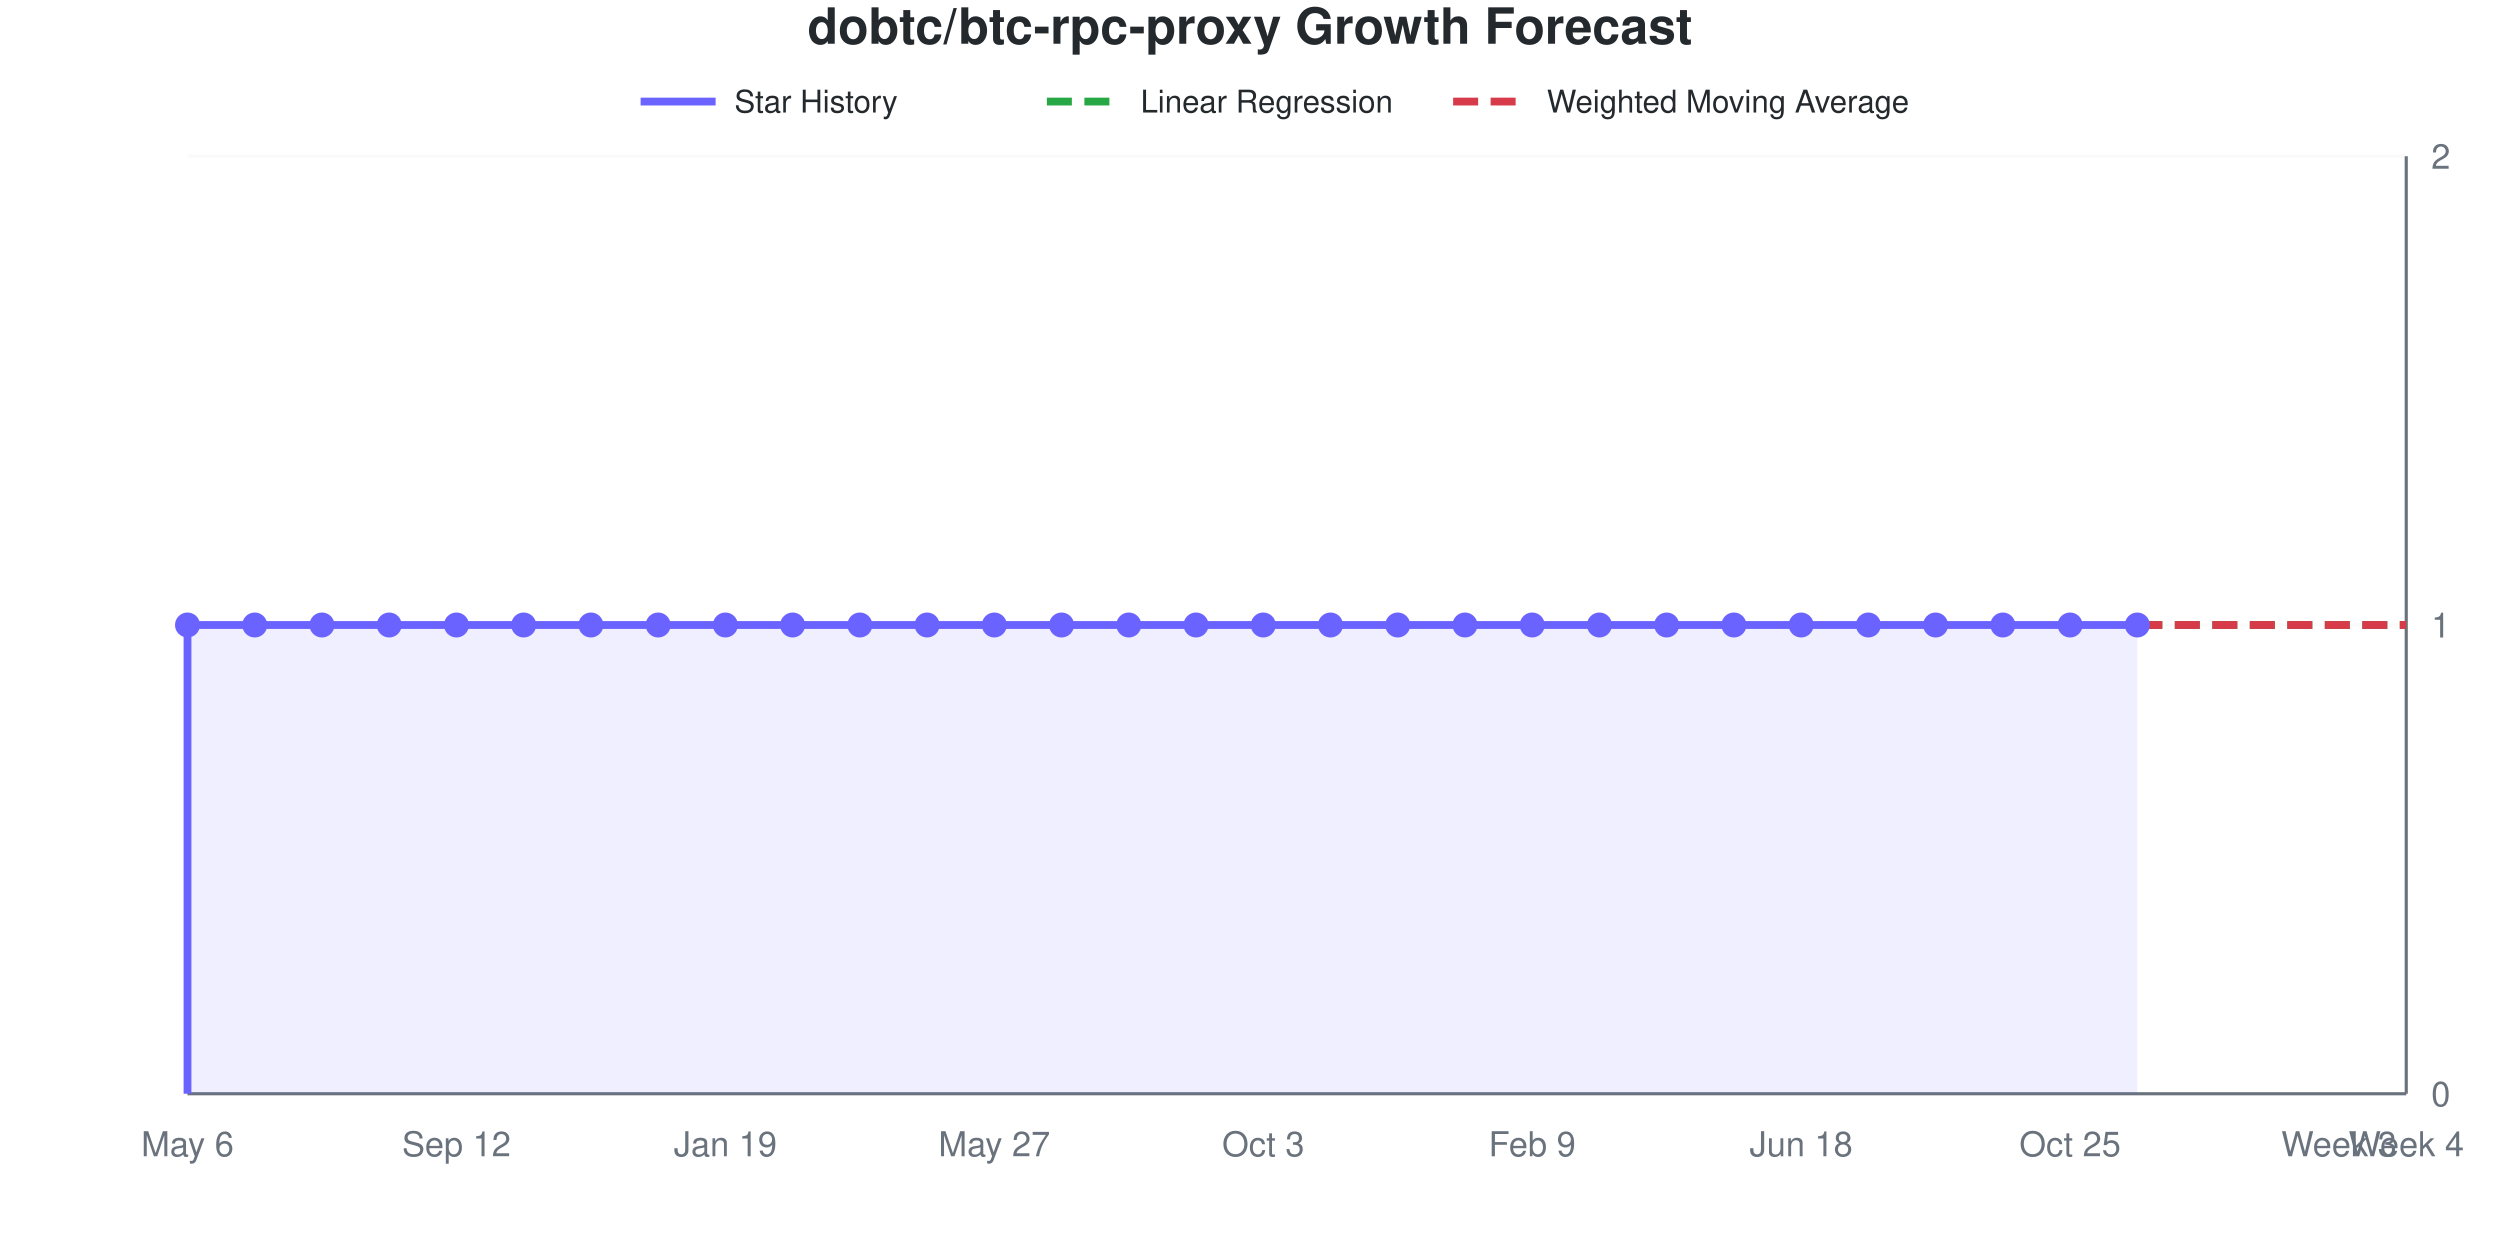
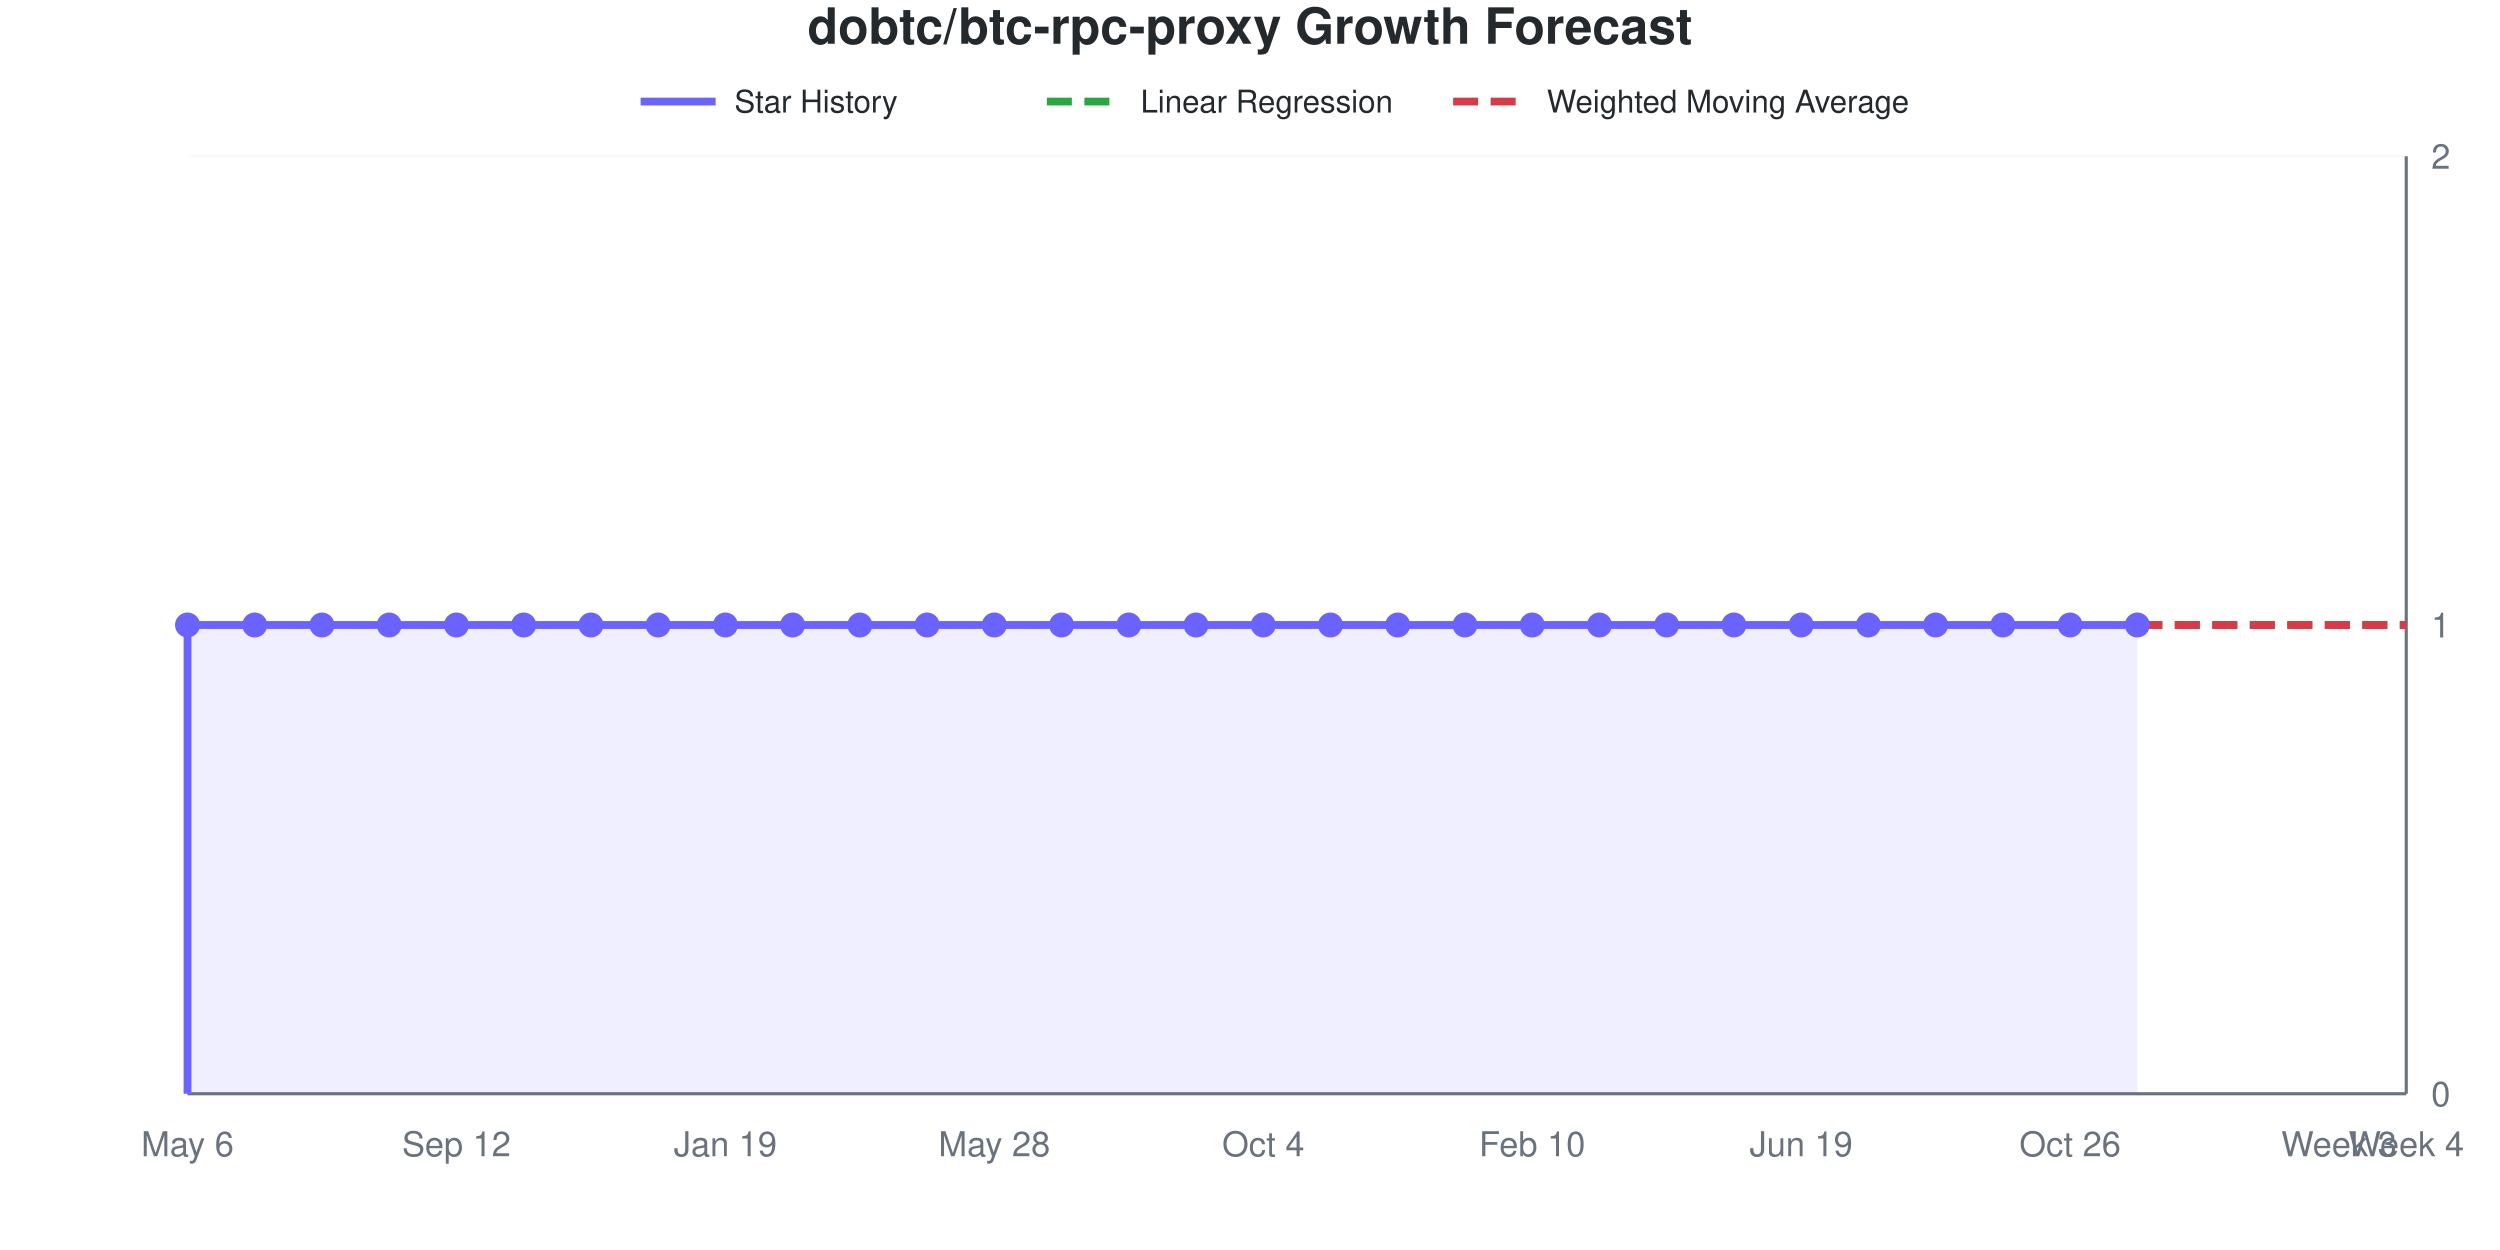
<svg xmlns="http://www.w3.org/2000/svg" viewBox="0 0 800 400" width="800" height="400" role="img">
  <style>
    @media (prefers-reduced-motion: no-preference) {
      @keyframes drawLine {
        to { stroke-dashoffset: 0; }
      }
      @keyframes fadeInPoint {
        0% { opacity: 0; }
        100% { opacity: 1; }
      }
      .data-line-0 {
        stroke-dasharray: 1161;
        stroke-dashoffset: 1161;
        animation: drawLine 2s ease-out forwards;
      }
      .data-point {
        opacity: 0;
        animation: fadeInPoint 0.5s ease-out forwards;
      }
    }
    .chart-bg { fill: #fff; }
    .chart-text { fill: #24292e; }
    .chart-muted { fill: #6a737d; }
    .chart-grid { stroke: #eee; }
    .chart-axis { stroke: #6a737d; }
    @media (prefers-color-scheme: dark) {
      .chart-bg { fill: #0d1117; }
      .chart-text { fill: #e6edf3; }
      .chart-muted { fill: #8b949e; }
      .chart-grid { stroke: #21262d; }
      .chart-axis { stroke: #8b949e; }
    }
  </style>
  <rect width="800" height="400" class="chart-bg" />
  <text x="400" y="14" text-anchor="middle" class="chart-text" font-size="16" font-weight="bold" font-family="-apple-system, BlinkMacSystemFont, 'Segoe UI', Helvetica, Arial, sans-serif">dobtc/btc-rpc-proxy Growth Forecast</text>
  <g class="legend">
    <line x1="205" y1="32.5" x2="229" y2="32.5" stroke="#6b63ff" stroke-width="2.5" />
    <text x="235" y="36" class="chart-text" font-size="10" font-family="-apple-system, BlinkMacSystemFont, 'Segoe UI', Helvetica, Arial, sans-serif">Star History</text>
    <line x1="335" y1="32.5" x2="359" y2="32.5" stroke="#28a745" stroke-width="2.5" stroke-dasharray="8,4" />
    <text x="365" y="36" class="chart-text" font-size="10" font-family="-apple-system, BlinkMacSystemFont, 'Segoe UI', Helvetica, Arial, sans-serif">Linear Regression</text>
    <line x1="465" y1="32.5" x2="489" y2="32.5" stroke="#d73a49" stroke-width="2.5" stroke-dasharray="8,4" />
    <text x="495" y="36" class="chart-text" font-size="10" font-family="-apple-system, BlinkMacSystemFont, 'Segoe UI', Helvetica, Arial, sans-serif">Weighted Moving Average</text>
  </g>
  <g class="grid">
    <line x1="60" y1="350" x2="770" y2="350" class="chart-grid" stroke-opacity="0.3" />
    <text x="778" y="354" text-anchor="start" class="chart-muted" font-size="11" font-family="-apple-system, BlinkMacSystemFont, 'Segoe UI', Helvetica, Arial, sans-serif">0</text>
    <line x1="60" y1="200" x2="770" y2="200" class="chart-grid" stroke-opacity="0.3" />
    <text x="778" y="204" text-anchor="start" class="chart-muted" font-size="11" font-family="-apple-system, BlinkMacSystemFont, 'Segoe UI', Helvetica, Arial, sans-serif">1</text>
    <line x1="60" y1="50" x2="770" y2="50" class="chart-grid" stroke-opacity="0.3" />
    <text x="778" y="54" text-anchor="start" class="chart-muted" font-size="11" font-family="-apple-system, BlinkMacSystemFont, 'Segoe UI', Helvetica, Arial, sans-serif">2</text>
  </g>
  <g class="milestones">
    
  </g>
  <g class="x-axis">
    <text x="60" y="370" text-anchor="middle" class="chart-muted" font-size="11" font-family="-apple-system, BlinkMacSystemFont, 'Segoe UI', Helvetica, Arial, sans-serif">May 6</text>
    <text x="146.061" y="370" text-anchor="middle" class="chart-muted" font-size="11" font-family="-apple-system, BlinkMacSystemFont, 'Segoe UI', Helvetica, Arial, sans-serif">Sep 12</text>
    <text x="232.121" y="370" text-anchor="middle" class="chart-muted" font-size="11" font-family="-apple-system, BlinkMacSystemFont, 'Segoe UI', Helvetica, Arial, sans-serif">Jan 19</text>
-     <text x="318.182" y="370" text-anchor="middle" class="chart-muted" font-size="11" font-family="-apple-system, BlinkMacSystemFont, 'Segoe UI', Helvetica, Arial, sans-serif">May 27</text>
-     <text x="404.242" y="370" text-anchor="middle" class="chart-muted" font-size="11" font-family="-apple-system, BlinkMacSystemFont, 'Segoe UI', Helvetica, Arial, sans-serif">Oct 3</text>
-     <text x="490.303" y="370" text-anchor="middle" class="chart-muted" font-size="11" font-family="-apple-system, BlinkMacSystemFont, 'Segoe UI', Helvetica, Arial, sans-serif">Feb 9</text>
-     <text x="576.364" y="370" text-anchor="middle" class="chart-muted" font-size="11" font-family="-apple-system, BlinkMacSystemFont, 'Segoe UI', Helvetica, Arial, sans-serif">Jun 18</text>
-     <text x="662.424" y="370" text-anchor="middle" class="chart-muted" font-size="11" font-family="-apple-system, BlinkMacSystemFont, 'Segoe UI', Helvetica, Arial, sans-serif">Oct 25</text>
+     <text x="318.182" y="370" text-anchor="middle" class="chart-muted" font-size="11" font-family="-apple-system, BlinkMacSystemFont, 'Segoe UI', Helvetica, Arial, sans-serif">May 28</text>
+     <text x="404.242" y="370" text-anchor="middle" class="chart-muted" font-size="11" font-family="-apple-system, BlinkMacSystemFont, 'Segoe UI', Helvetica, Arial, sans-serif">Oct 4</text>
+     <text x="490.303" y="370" text-anchor="middle" class="chart-muted" font-size="11" font-family="-apple-system, BlinkMacSystemFont, 'Segoe UI', Helvetica, Arial, sans-serif">Feb 10</text>
+     <text x="576.364" y="370" text-anchor="middle" class="chart-muted" font-size="11" font-family="-apple-system, BlinkMacSystemFont, 'Segoe UI', Helvetica, Arial, sans-serif">Jun 19</text>
+     <text x="662.424" y="370" text-anchor="middle" class="chart-muted" font-size="11" font-family="-apple-system, BlinkMacSystemFont, 'Segoe UI', Helvetica, Arial, sans-serif">Oct 26</text>
    <text x="748.485" y="370" text-anchor="middle" class="chart-muted" font-size="11" font-family="-apple-system, BlinkMacSystemFont, 'Segoe UI', Helvetica, Arial, sans-serif">Week 3</text>
    <text x="770" y="370" text-anchor="middle" class="chart-muted" font-size="11" font-family="-apple-system, BlinkMacSystemFont, 'Segoe UI', Helvetica, Arial, sans-serif">Week 4</text>
  </g>
  <line x1="770" y1="50" x2="770" y2="350" class="chart-axis" stroke-width="1" />
  <line x1="60" y1="350" x2="770" y2="350" class="chart-axis" stroke-width="1" />
  <path d="M60,350 L60,200 C67.172,200 74.343,200 81.515,200 C88.687,200 95.859,200 103.03,200 C110.202,200 117.374,200 124.545,200 C131.717,200 138.889,200 146.061,200 C153.232,200 160.404,200 167.576,200 C174.747,200 181.919,200 189.091,200 C196.263,200 203.434,200 210.606,200 C217.778,200 224.949,200 232.121,200 C239.293,200 246.465,200 253.636,200 C260.808,200 267.98,200 275.152,200 C282.323,200 289.495,200 296.667,200 C303.838,200 311.01,200 318.182,200 C325.354,200 332.525,200 339.697,200 C346.869,200 354.04,200 361.212,200 C368.384,200 375.556,200 382.727,200 C389.899,200 397.071,200 404.242,200 C411.414,200 418.586,200 425.758,200 C432.929,200 440.101,200 447.273,200 C454.444,200 461.616,200 468.788,200 C475.96,200 483.131,200 490.303,200 C497.475,200 504.646,200 511.818,200 C518.99,200 526.162,200 533.333,200 C540.505,200 547.677,200 554.848,200 C562.02,200 569.192,200 576.364,200 C583.535,200 590.707,200 597.879,200 C605.051,200 612.222,200 619.394,200 C626.566,200 633.737,200 640.909,200 C648.081,200 655.253,200 662.424,200 C669.596,200 676.768,200 683.939,200 L683.939,350 L60,350 Z" fill="#6b63ff" fill-opacity="0.1" />
  <path d="M60,350 L60,200 C67.172,200 74.343,200 81.515,200 C88.687,200 95.859,200 103.03,200 C110.202,200 117.374,200 124.545,200 C131.717,200 138.889,200 146.061,200 C153.232,200 160.404,200 167.576,200 C174.747,200 181.919,200 189.091,200 C196.263,200 203.434,200 210.606,200 C217.778,200 224.949,200 232.121,200 C239.293,200 246.465,200 253.636,200 C260.808,200 267.98,200 275.152,200 C282.323,200 289.495,200 296.667,200 C303.838,200 311.01,200 318.182,200 C325.354,200 332.525,200 339.697,200 C346.869,200 354.04,200 361.212,200 C368.384,200 375.556,200 382.727,200 C389.899,200 397.071,200 404.242,200 C411.414,200 418.586,200 425.758,200 C432.929,200 440.101,200 447.273,200 C454.444,200 461.616,200 468.788,200 C475.96,200 483.131,200 490.303,200 C497.475,200 504.646,200 511.818,200 C518.99,200 526.162,200 533.333,200 C540.505,200 547.677,200 554.848,200 C562.02,200 569.192,200 576.364,200 C583.535,200 590.707,200 597.879,200 C605.051,200 612.222,200 619.394,200 C626.566,200 633.737,200 640.909,200 C648.081,200 655.253,200 662.424,200 C669.596,200 676.768,200 683.939,200" fill="none" stroke="#6b63ff" stroke-width="2.5" class="data-line-0" />
  <path d="M683.939,200 C691.111,200 698.283,200 705.455,200 C712.626,200 719.798,200 726.97,200 C734.141,200 741.313,200 748.485,200 C755.657,200 762.828,200 770,200" fill="none" stroke="#28a745" stroke-width="2.5" stroke-dasharray="8,4" />
  <path d="M683.939,200 C691.111,200 698.283,200 705.455,200 C712.626,200 719.798,200 726.97,200 C734.141,200 741.313,200 748.485,200 C755.657,200 762.828,200 770,200" fill="none" stroke="#d73a49" stroke-width="2.5" stroke-dasharray="8,4" />
  <g class="points">
    <circle cx="60" cy="200" r="4" fill="#6b63ff" class="data-point" style="animation-delay: 1.50s" />
    <circle cx="81.515" cy="200" r="4" fill="#6b63ff" class="data-point" style="animation-delay: 1.55s" />
    <circle cx="103.03" cy="200" r="4" fill="#6b63ff" class="data-point" style="animation-delay: 1.60s" />
    <circle cx="124.545" cy="200" r="4" fill="#6b63ff" class="data-point" style="animation-delay: 1.65s" />
    <circle cx="146.061" cy="200" r="4" fill="#6b63ff" class="data-point" style="animation-delay: 1.70s" />
    <circle cx="167.576" cy="200" r="4" fill="#6b63ff" class="data-point" style="animation-delay: 1.75s" />
    <circle cx="189.091" cy="200" r="4" fill="#6b63ff" class="data-point" style="animation-delay: 1.80s" />
    <circle cx="210.606" cy="200" r="4" fill="#6b63ff" class="data-point" style="animation-delay: 1.85s" />
    <circle cx="232.121" cy="200" r="4" fill="#6b63ff" class="data-point" style="animation-delay: 1.90s" />
    <circle cx="253.636" cy="200" r="4" fill="#6b63ff" class="data-point" style="animation-delay: 1.95s" />
    <circle cx="275.152" cy="200" r="4" fill="#6b63ff" class="data-point" style="animation-delay: 2.00s" />
    <circle cx="296.667" cy="200" r="4" fill="#6b63ff" class="data-point" style="animation-delay: 2.05s" />
    <circle cx="318.182" cy="200" r="4" fill="#6b63ff" class="data-point" style="animation-delay: 2.10s" />
    <circle cx="339.697" cy="200" r="4" fill="#6b63ff" class="data-point" style="animation-delay: 2.15s" />
    <circle cx="361.212" cy="200" r="4" fill="#6b63ff" class="data-point" style="animation-delay: 2.20s" />
    <circle cx="382.727" cy="200" r="4" fill="#6b63ff" class="data-point" style="animation-delay: 2.25s" />
    <circle cx="404.242" cy="200" r="4" fill="#6b63ff" class="data-point" style="animation-delay: 2.30s" />
    <circle cx="425.758" cy="200" r="4" fill="#6b63ff" class="data-point" style="animation-delay: 2.35s" />
    <circle cx="447.273" cy="200" r="4" fill="#6b63ff" class="data-point" style="animation-delay: 2.40s" />
    <circle cx="468.788" cy="200" r="4" fill="#6b63ff" class="data-point" style="animation-delay: 2.45s" />
    <circle cx="490.303" cy="200" r="4" fill="#6b63ff" class="data-point" style="animation-delay: 2.50s" />
    <circle cx="511.818" cy="200" r="4" fill="#6b63ff" class="data-point" style="animation-delay: 2.55s" />
    <circle cx="533.333" cy="200" r="4" fill="#6b63ff" class="data-point" style="animation-delay: 2.60s" />
    <circle cx="554.848" cy="200" r="4" fill="#6b63ff" class="data-point" style="animation-delay: 2.65s" />
    <circle cx="576.364" cy="200" r="4" fill="#6b63ff" class="data-point" style="animation-delay: 2.70s" />
    <circle cx="597.879" cy="200" r="4" fill="#6b63ff" class="data-point" style="animation-delay: 2.75s" />
    <circle cx="619.394" cy="200" r="4" fill="#6b63ff" class="data-point" style="animation-delay: 2.80s" />
    <circle cx="640.909" cy="200" r="4" fill="#6b63ff" class="data-point" style="animation-delay: 2.85s" />
    <circle cx="662.424" cy="200" r="4" fill="#6b63ff" class="data-point" style="animation-delay: 2.90s" />
    <circle cx="683.939" cy="200" r="4" fill="#6b63ff" class="data-point" style="animation-delay: 2.95s" />
  </g>
</svg>
